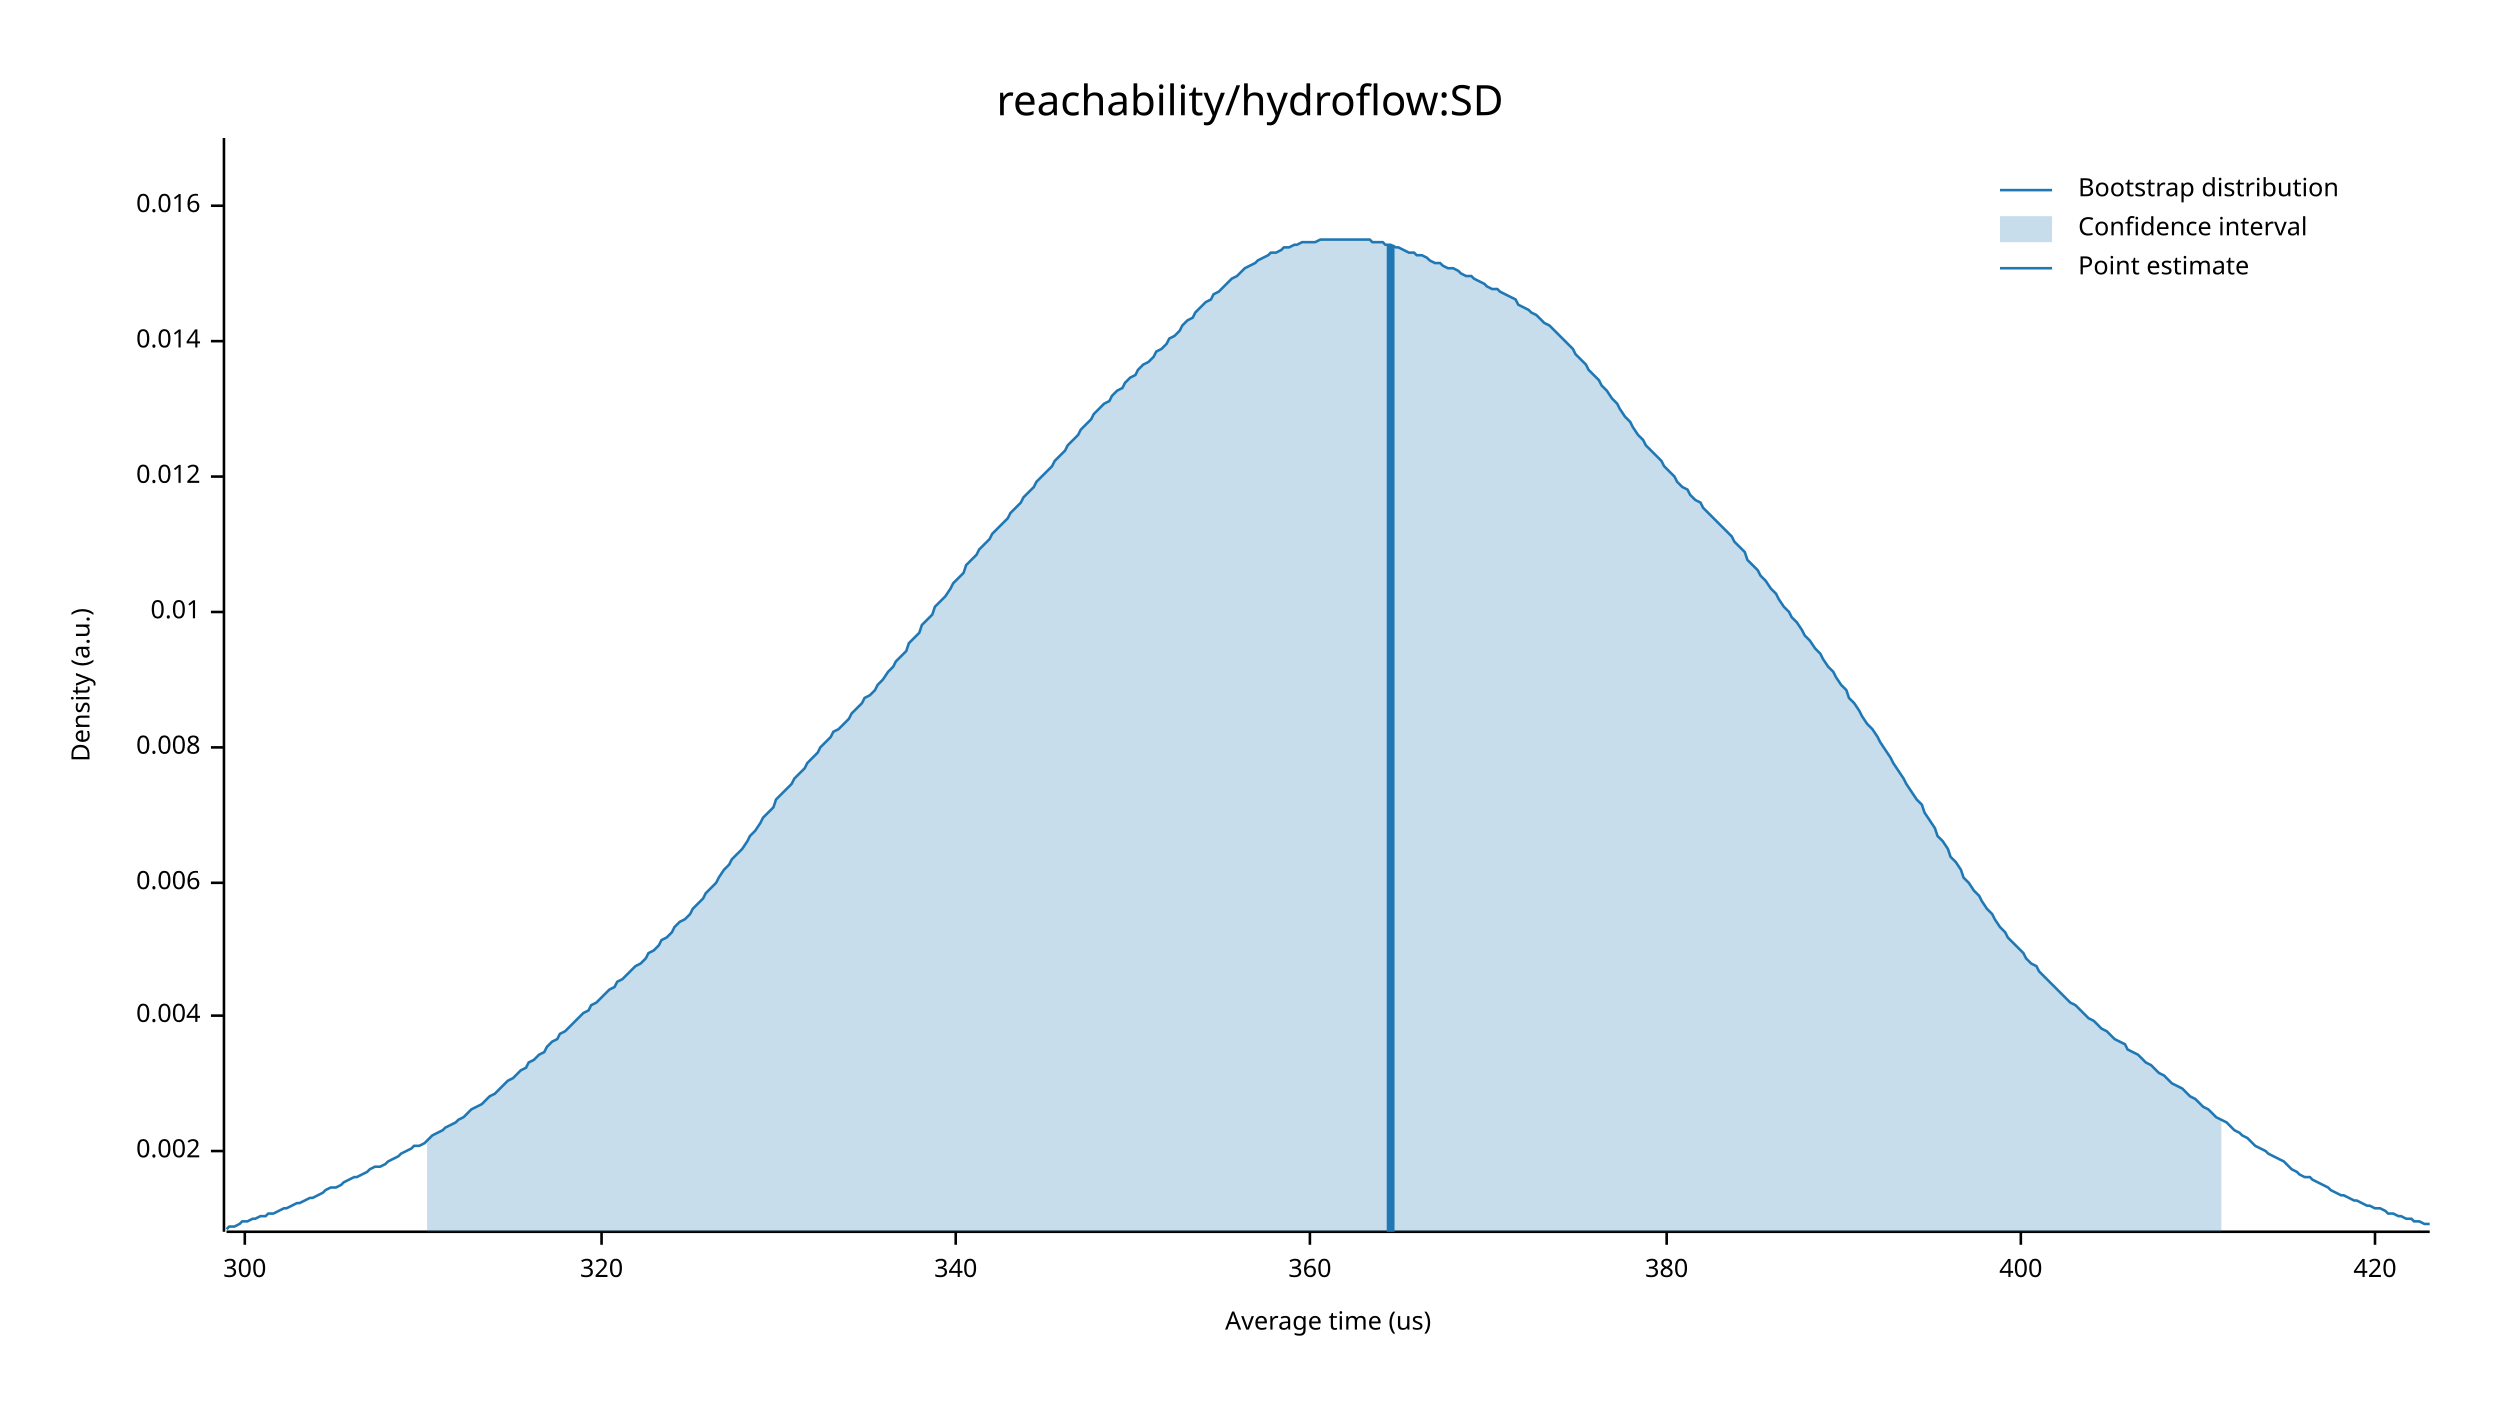
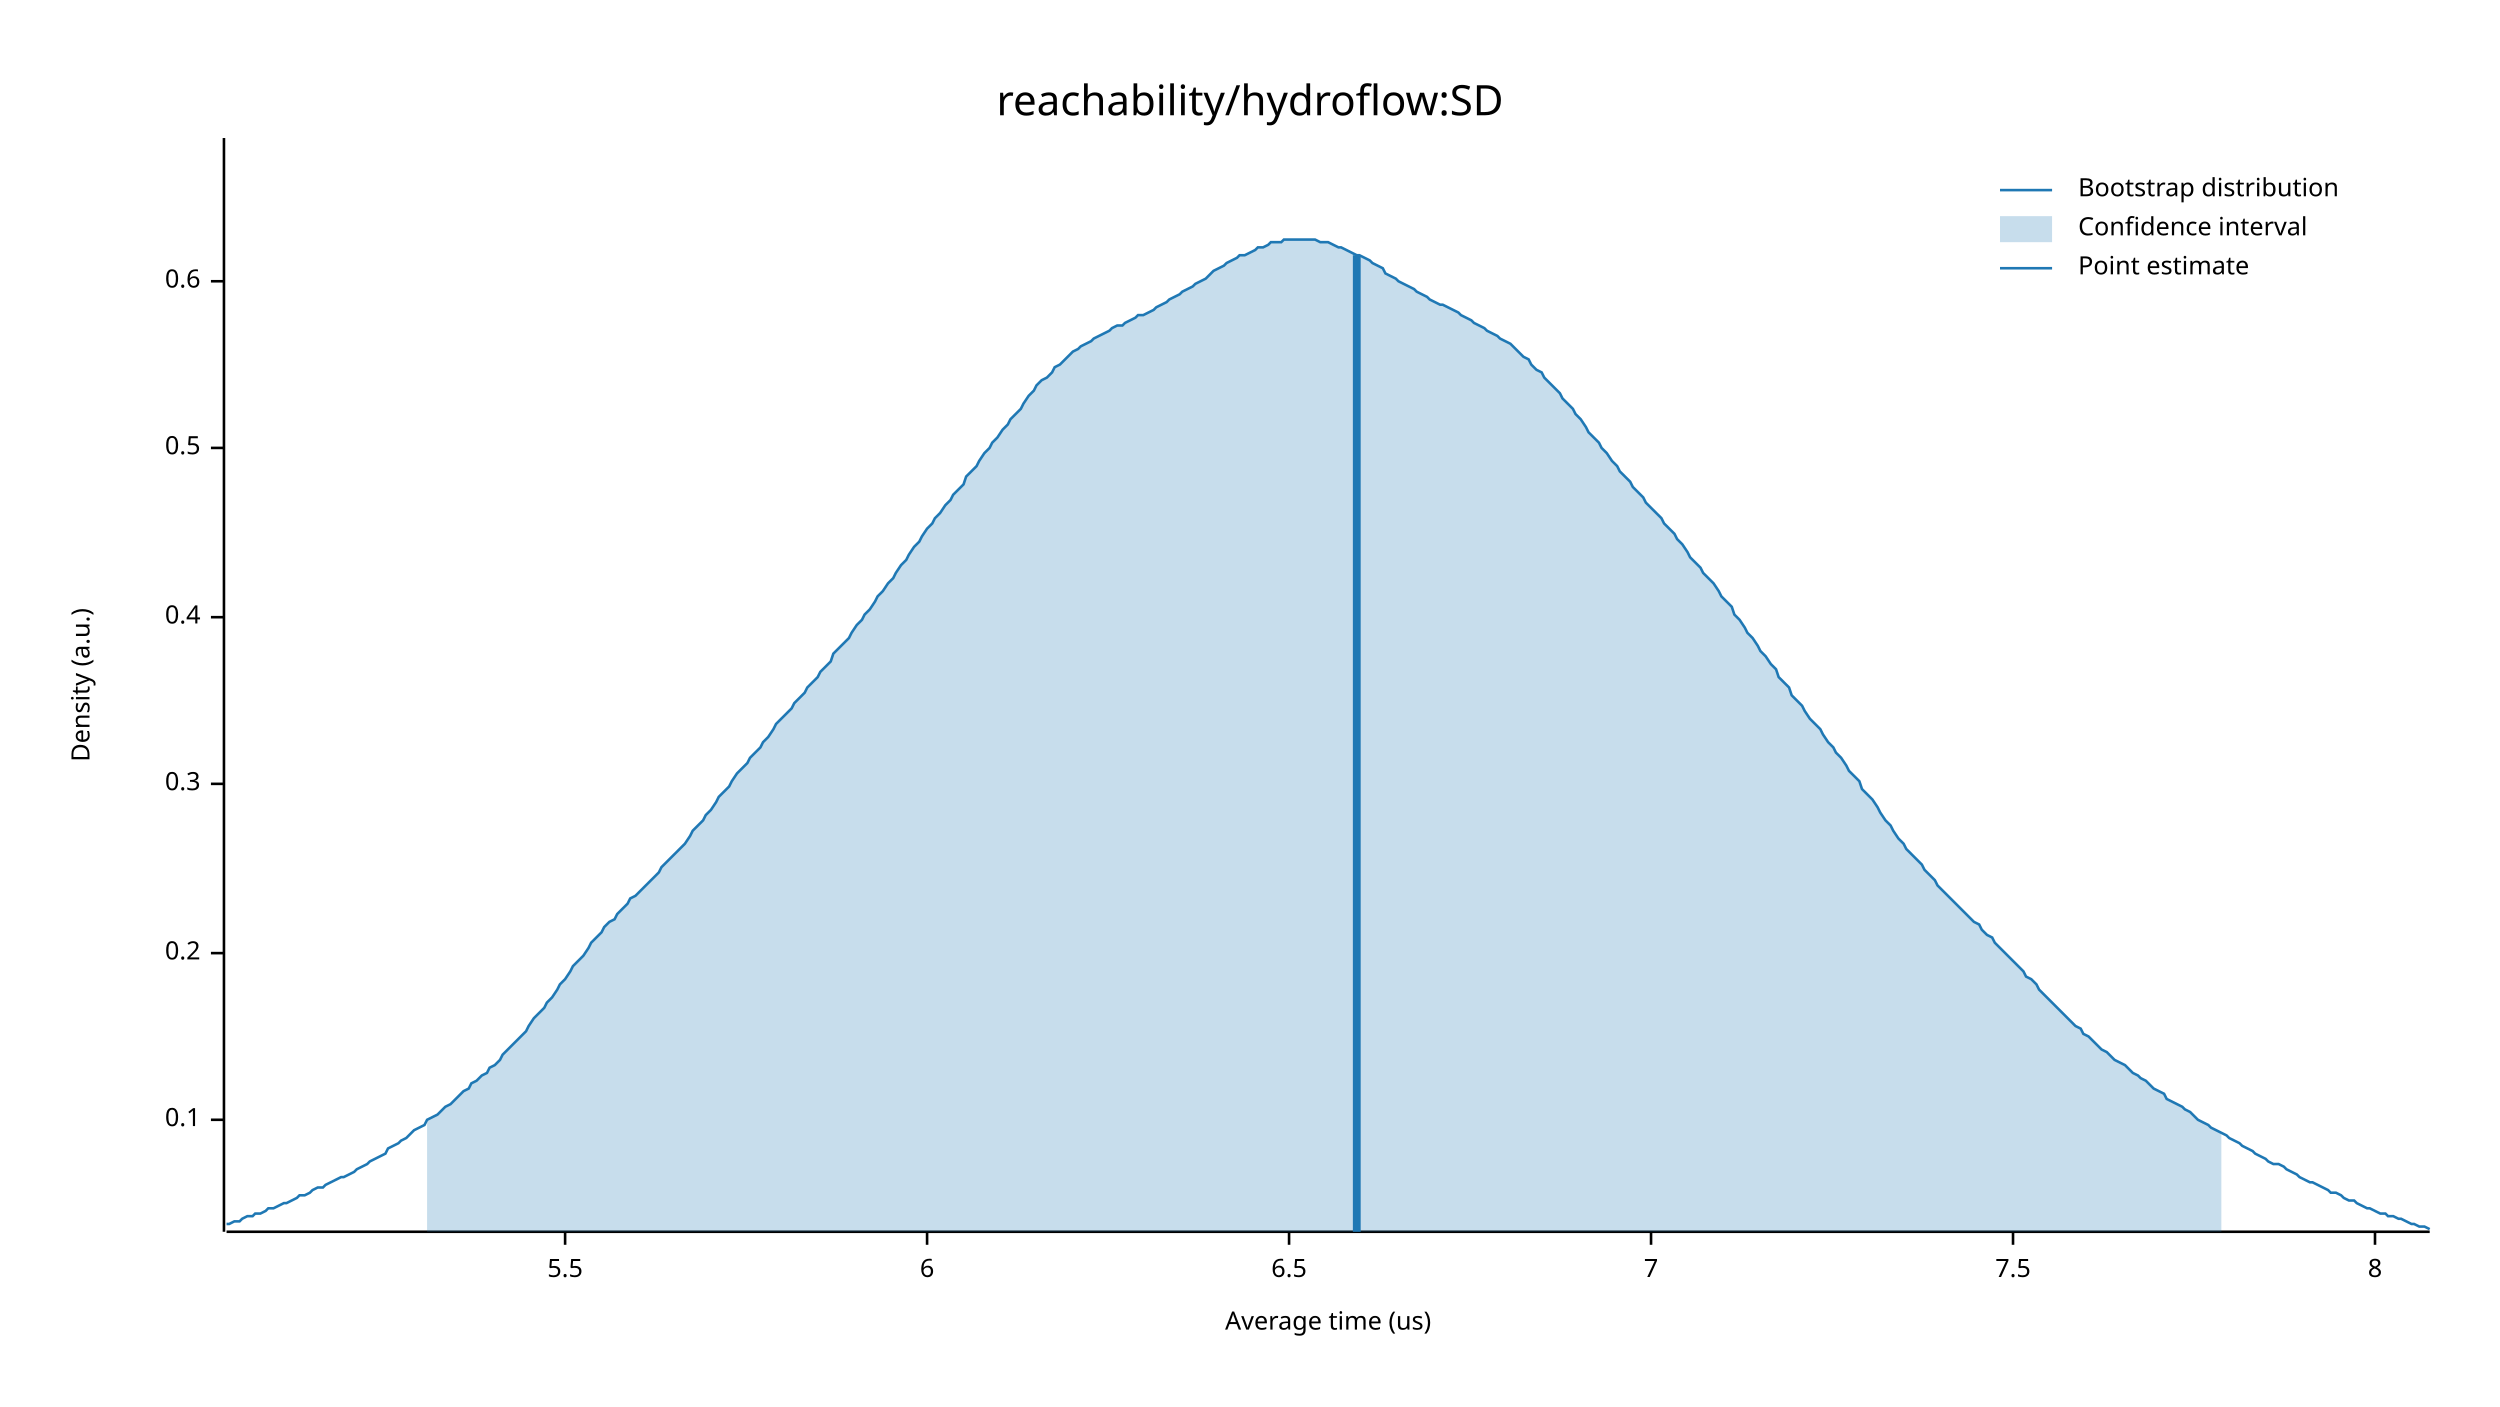
<svg xmlns="http://www.w3.org/2000/svg" width="960" height="540" viewBox="0 0 960 540">
  <text x="480" y="32" dy="0.76em" text-anchor="middle" font-family="sans-serif" font-size="16.129" opacity="1" fill="#000000">
reachability/hydroflow:SD
</text>
  <text x="27" y="263" dy="0.76em" text-anchor="middle" font-family="sans-serif" font-size="9.677" opacity="1" fill="#000000" transform="rotate(270, 27, 263)">
Density (a.u.)
</text>
  <text x="510" y="513" dy="-0.5ex" text-anchor="middle" font-family="sans-serif" font-size="9.677" opacity="1" fill="#000000">
Average time (us)
</text>
  <polyline fill="none" opacity="1" stroke="#000000" stroke-width="1" points="86,53 86,473 " />
-   <text x="77" y="442" dy="0.5ex" text-anchor="end" font-family="sans-serif" font-size="9.677" opacity="1" fill="#000000">
- 0.002
+   <text x="77" y="430" dy="0.5ex" text-anchor="end" font-family="sans-serif" font-size="9.677" opacity="1" fill="#000000">
+ 0.1
</text>
-   <polyline fill="none" opacity="1" stroke="#000000" stroke-width="1" points="81,442 86,442 " />
-   <text x="77" y="390" dy="0.5ex" text-anchor="end" font-family="sans-serif" font-size="9.677" opacity="1" fill="#000000">
- 0.004
+   <polyline fill="none" opacity="1" stroke="#000000" stroke-width="1" points="81,430 86,430 " />
+   <text x="77" y="366" dy="0.5ex" text-anchor="end" font-family="sans-serif" font-size="9.677" opacity="1" fill="#000000">
+ 0.2
</text>
-   <polyline fill="none" opacity="1" stroke="#000000" stroke-width="1" points="81,390 86,390 " />
-   <text x="77" y="339" dy="0.5ex" text-anchor="end" font-family="sans-serif" font-size="9.677" opacity="1" fill="#000000">
- 0.006
+   <polyline fill="none" opacity="1" stroke="#000000" stroke-width="1" points="81,366 86,366 " />
+   <text x="77" y="301" dy="0.5ex" text-anchor="end" font-family="sans-serif" font-size="9.677" opacity="1" fill="#000000">
+ 0.3
</text>
-   <polyline fill="none" opacity="1" stroke="#000000" stroke-width="1" points="81,339 86,339 " />
-   <text x="77" y="287" dy="0.5ex" text-anchor="end" font-family="sans-serif" font-size="9.677" opacity="1" fill="#000000">
- 0.008
+   <polyline fill="none" opacity="1" stroke="#000000" stroke-width="1" points="81,301 86,301 " />
+   <text x="77" y="237" dy="0.5ex" text-anchor="end" font-family="sans-serif" font-size="9.677" opacity="1" fill="#000000">
+ 0.4
</text>
-   <polyline fill="none" opacity="1" stroke="#000000" stroke-width="1" points="81,287 86,287 " />
-   <text x="77" y="235" dy="0.5ex" text-anchor="end" font-family="sans-serif" font-size="9.677" opacity="1" fill="#000000">
- 0.01
+   <polyline fill="none" opacity="1" stroke="#000000" stroke-width="1" points="81,237 86,237 " />
+   <text x="77" y="172" dy="0.5ex" text-anchor="end" font-family="sans-serif" font-size="9.677" opacity="1" fill="#000000">
+ 0.5
</text>
-   <polyline fill="none" opacity="1" stroke="#000000" stroke-width="1" points="81,235 86,235 " />
-   <text x="77" y="183" dy="0.5ex" text-anchor="end" font-family="sans-serif" font-size="9.677" opacity="1" fill="#000000">
- 0.012
+   <polyline fill="none" opacity="1" stroke="#000000" stroke-width="1" points="81,172 86,172 " />
+   <text x="77" y="108" dy="0.5ex" text-anchor="end" font-family="sans-serif" font-size="9.677" opacity="1" fill="#000000">
+ 0.6
</text>
-   <polyline fill="none" opacity="1" stroke="#000000" stroke-width="1" points="81,183 86,183 " />
-   <text x="77" y="131" dy="0.5ex" text-anchor="end" font-family="sans-serif" font-size="9.677" opacity="1" fill="#000000">
- 0.014
+   <polyline fill="none" opacity="1" stroke="#000000" stroke-width="1" points="81,108 86,108 " />
+   <polyline fill="none" opacity="1" stroke="#000000" stroke-width="1" points="87,473 933,473 " />
+   <text x="217" y="483" dy="0.76em" text-anchor="middle" font-family="sans-serif" font-size="9.677" opacity="1" fill="#000000">
+ 5.5
</text>
-   <polyline fill="none" opacity="1" stroke="#000000" stroke-width="1" points="81,131 86,131 " />
-   <text x="77" y="79" dy="0.5ex" text-anchor="end" font-family="sans-serif" font-size="9.677" opacity="1" fill="#000000">
- 0.016
+   <polyline fill="none" opacity="1" stroke="#000000" stroke-width="1" points="217,473 217,478 " />
+   <text x="356" y="483" dy="0.76em" text-anchor="middle" font-family="sans-serif" font-size="9.677" opacity="1" fill="#000000">
+ 6
</text>
-   <polyline fill="none" opacity="1" stroke="#000000" stroke-width="1" points="81,79 86,79 " />
-   <polyline fill="none" opacity="1" stroke="#000000" stroke-width="1" points="87,473 933,473 " />
-   <text x="94" y="483" dy="0.76em" text-anchor="middle" font-family="sans-serif" font-size="9.677" opacity="1" fill="#000000">
- 300
+   <polyline fill="none" opacity="1" stroke="#000000" stroke-width="1" points="356,473 356,478 " />
+   <text x="495" y="483" dy="0.76em" text-anchor="middle" font-family="sans-serif" font-size="9.677" opacity="1" fill="#000000">
+ 6.5
</text>
-   <polyline fill="none" opacity="1" stroke="#000000" stroke-width="1" points="94,473 94,478 " />
-   <text x="231" y="483" dy="0.76em" text-anchor="middle" font-family="sans-serif" font-size="9.677" opacity="1" fill="#000000">
- 320
+   <polyline fill="none" opacity="1" stroke="#000000" stroke-width="1" points="495,473 495,478 " />
+   <text x="634" y="483" dy="0.76em" text-anchor="middle" font-family="sans-serif" font-size="9.677" opacity="1" fill="#000000">
+ 7
</text>
-   <polyline fill="none" opacity="1" stroke="#000000" stroke-width="1" points="231,473 231,478 " />
-   <text x="367" y="483" dy="0.76em" text-anchor="middle" font-family="sans-serif" font-size="9.677" opacity="1" fill="#000000">
- 340
+   <polyline fill="none" opacity="1" stroke="#000000" stroke-width="1" points="634,473 634,478 " />
+   <text x="773" y="483" dy="0.76em" text-anchor="middle" font-family="sans-serif" font-size="9.677" opacity="1" fill="#000000">
+ 7.5
</text>
-   <polyline fill="none" opacity="1" stroke="#000000" stroke-width="1" points="367,473 367,478 " />
-   <text x="503" y="483" dy="0.76em" text-anchor="middle" font-family="sans-serif" font-size="9.677" opacity="1" fill="#000000">
- 360
- </text>
-   <polyline fill="none" opacity="1" stroke="#000000" stroke-width="1" points="503,473 503,478 " />
-   <text x="640" y="483" dy="0.76em" text-anchor="middle" font-family="sans-serif" font-size="9.677" opacity="1" fill="#000000">
- 380
- </text>
-   <polyline fill="none" opacity="1" stroke="#000000" stroke-width="1" points="640,473 640,478 " />
-   <text x="776" y="483" dy="0.76em" text-anchor="middle" font-family="sans-serif" font-size="9.677" opacity="1" fill="#000000">
- 400
- </text>
-   <polyline fill="none" opacity="1" stroke="#000000" stroke-width="1" points="776,473 776,478 " />
+   <polyline fill="none" opacity="1" stroke="#000000" stroke-width="1" points="773,473 773,478 " />
  <text x="912" y="483" dy="0.76em" text-anchor="middle" font-family="sans-serif" font-size="9.677" opacity="1" fill="#000000">
- 420
+ 8
</text>
  <polyline fill="none" opacity="1" stroke="#000000" stroke-width="1" points="912,473 912,478 " />
-   <polyline fill="none" opacity="1" stroke="#1F78B4" stroke-width="1" points="87,472 88,471 90,471 92,470 93,469 95,469 97,468 98,468 100,467 102,467 103,466 105,466 107,465 109,464 110,464 112,463 114,462 115,462 117,461 119,460 120,460 122,459 124,458 125,457 127,456 129,456 131,455 132,454 134,453 136,452 137,452 139,451 141,450 142,449 144,448 146,448 148,447 149,446 151,445 153,444 154,443 156,442 158,441 159,440 161,440 163,439 164,438 166,436 168,435 170,434 171,433 173,432 175,431 176,430 178,429 180,427 181,426 183,425 185,424 187,422 188,421 190,420 192,418 193,417 195,415 197,414 198,413 200,411 202,410 203,408 205,407 207,405 209,404 210,402 212,400 214,399 215,397 217,396 219,394 220,393 222,391 224,389 226,388 227,386 229,385 231,383 232,382 234,380 236,379 237,377 239,376 241,374 242,373 244,371 246,370 248,368 249,366 251,365 253,363 254,361 256,360 258,358 259,356 261,354 263,353 265,351 266,349 268,347 270,345 271,343 273,341 275,339 276,337 278,334 280,332 281,330 283,328 285,326 287,323 288,321 290,319 292,316 293,314 295,312 297,310 298,307 300,305 302,303 304,301 305,299 307,297 309,295 310,293 312,291 314,289 315,287 317,285 319,283 320,281 322,280 324,278 326,276 327,274 329,272 331,270 332,268 334,267 336,265 337,263 339,261 341,258 343,256 344,254 346,252 348,250 349,247 351,245 353,243 354,240 356,238 358,236 359,233 361,231 363,229 365,226 366,224 368,222 370,220 371,217 373,215 375,213 376,211 378,209 380,207 381,205 383,203 385,201 387,199 388,197 390,195 392,193 393,191 395,189 397,187 398,185 400,183 402,181 404,179 405,177 407,175 409,173 410,171 412,169 414,167 415,165 417,163 419,161 420,159 422,157 424,155 426,154 427,152 429,150 431,149 432,147 434,145 436,144 437,142 439,140 441,139 443,137 444,135 446,134 448,132 449,130 451,129 453,127 454,125 456,123 458,122 459,120 461,118 463,116 465,115 466,113 468,112 470,110 471,109 473,107 475,106 476,105 478,103 480,102 482,101 483,100 485,99 487,98 488,97 490,97 492,96 493,95 495,95 497,94 498,94 500,93 502,93 504,93 505,93 507,92 509,92 510,92 512,92 514,92 515,92 517,92 519,92 521,92 522,92 524,92 526,92 527,93 529,93 531,93 532,94 534,94 536,95 537,95 539,96 541,97 543,97 544,98 546,98 548,99 549,100 551,101 553,101 554,102 556,103 558,103 560,104 561,105 563,106 565,106 566,107 568,108 570,109 571,110 573,111 575,111 576,112 578,113 580,114 582,115 583,117 585,118 587,119 588,120 590,121 592,123 593,124 595,125 597,127 599,129 600,130 602,132 604,134 605,136 607,138 609,140 610,142 612,144 614,146 615,148 617,150 619,153 621,155 622,157 624,160 626,162 627,164 629,167 631,169 632,171 634,173 636,175 638,177 639,179 641,181 643,183 644,185 646,187 648,188 649,190 651,192 653,193 654,195 656,197 658,199 660,201 661,202 663,204 665,206 666,208 668,210 670,212 671,215 673,217 675,219 676,221 678,223 680,226 682,228 683,230 685,233 687,235 688,237 690,239 692,242 693,244 695,246 697,249 699,251 700,253 702,256 704,258 705,260 707,263 709,265 710,268 712,270 714,273 715,275 717,278 719,280 721,283 722,285 724,288 726,291 727,293 729,296 731,299 732,301 734,304 736,307 738,309 739,312 741,315 743,318 744,321 746,323 748,326 749,329 751,331 753,334 754,337 756,339 758,342 760,344 761,346 763,349 765,351 766,353 768,356 770,358 771,360 773,362 775,364 777,366 778,368 780,370 782,371 783,373 785,375 787,377 788,378 790,380 792,382 793,383 795,385 797,386 799,388 800,389 802,391 804,392 805,393 807,395 809,396 810,397 812,399 814,400 816,401 817,403 819,404 821,405 822,406 824,408 826,409 827,410 829,412 831,413 832,414 834,416 836,417 838,418 839,419 841,421 843,422 844,423 846,425 848,426 849,427 851,429 853,430 855,431 856,432 858,434 860,435 861,436 863,437 865,439 866,440 868,441 870,442 871,443 873,444 875,445 877,446 878,447 880,449 882,450 883,451 885,452 887,452 888,453 890,454 892,455 894,456 895,457 897,458 899,459 900,459 902,460 904,461 905,461 907,462 909,463 910,463 912,464 914,464 916,465 917,466 919,466 921,467 922,467 924,468 926,468 927,469 929,469 931,470 933,470 " />
-   <polygon opacity="0.25" fill="#1F78B4" points="164,438 166,436 168,435 170,434 171,433 173,432 175,431 176,430 178,429 180,427 181,426 183,425 185,424 187,422 188,421 190,420 192,418 193,417 195,415 197,414 198,413 200,411 202,410 203,408 205,407 207,405 209,404 210,402 212,400 214,399 215,397 217,396 219,394 220,393 222,391 224,389 226,388 227,386 229,385 231,383 232,382 234,380 236,379 237,377 239,376 241,374 242,373 244,371 246,370 248,368 249,366 251,365 253,363 254,361 256,360 258,358 259,356 261,354 263,353 265,351 266,349 268,347 270,345 271,343 273,341 275,339 276,337 278,334 280,332 281,330 283,328 285,326 287,323 288,321 290,319 292,316 293,314 295,312 297,310 298,307 300,305 302,303 304,301 305,299 307,297 309,295 310,293 312,291 314,289 315,287 317,285 319,283 320,281 322,280 324,278 326,276 327,274 329,272 331,270 332,268 334,267 336,265 337,263 339,261 341,258 343,256 344,254 346,252 348,250 349,247 351,245 353,243 354,240 356,238 358,236 359,233 361,231 363,229 365,226 366,224 368,222 370,220 371,217 373,215 375,213 376,211 378,209 380,207 381,205 383,203 385,201 387,199 388,197 390,195 392,193 393,191 395,189 397,187 398,185 400,183 402,181 404,179 405,177 407,175 409,173 410,171 412,169 414,167 415,165 417,163 419,161 420,159 422,157 424,155 426,154 427,152 429,150 431,149 432,147 434,145 436,144 437,142 439,140 441,139 443,137 444,135 446,134 448,132 449,130 451,129 453,127 454,125 456,123 458,122 459,120 461,118 463,116 465,115 466,113 468,112 470,110 471,109 473,107 475,106 476,105 478,103 480,102 482,101 483,100 485,99 487,98 488,97 490,97 492,96 493,95 495,95 497,94 498,94 500,93 502,93 504,93 505,93 507,92 509,92 510,92 512,92 514,92 515,92 517,92 519,92 521,92 522,92 524,92 526,92 527,93 529,93 531,93 532,94 534,94 536,95 537,95 539,96 541,97 543,97 544,98 546,98 548,99 549,100 551,101 553,101 554,102 556,103 558,103 560,104 561,105 563,106 565,106 566,107 568,108 570,109 571,110 573,111 575,111 576,112 578,113 580,114 582,115 583,117 585,118 587,119 588,120 590,121 592,123 593,124 595,125 597,127 599,129 600,130 602,132 604,134 605,136 607,138 609,140 610,142 612,144 614,146 615,148 617,150 619,153 621,155 622,157 624,160 626,162 627,164 629,167 631,169 632,171 634,173 636,175 638,177 639,179 641,181 643,183 644,185 646,187 648,188 649,190 651,192 653,193 654,195 656,197 658,199 660,201 661,202 663,204 665,206 666,208 668,210 670,212 671,215 673,217 675,219 676,221 678,223 680,226 682,228 683,230 685,233 687,235 688,237 690,239 692,242 693,244 695,246 697,249 699,251 700,253 702,256 704,258 705,260 707,263 709,265 710,268 712,270 714,273 715,275 717,278 719,280 721,283 722,285 724,288 726,291 727,293 729,296 731,299 732,301 734,304 736,307 738,309 739,312 741,315 743,318 744,321 746,323 748,326 749,329 751,331 753,334 754,337 756,339 758,342 760,344 761,346 763,349 765,351 766,353 768,356 770,358 771,360 773,362 775,364 777,366 778,368 780,370 782,371 783,373 785,375 787,377 788,378 790,380 792,382 793,383 795,385 797,386 799,388 800,389 802,391 804,392 805,393 807,395 809,396 810,397 812,399 814,400 816,401 817,403 819,404 821,405 822,406 824,408 826,409 827,410 829,412 831,413 832,414 834,416 836,417 838,418 839,419 841,421 843,422 844,423 846,425 848,426 849,427 851,429 853,430 853,473 164,473 " />
-   <polyline fill="none" opacity="1" stroke="#1F78B4" stroke-width="3" points="534,473 534,94 " />
+   <polyline fill="none" opacity="1" stroke="#1F78B4" stroke-width="1" points="87,470 88,470 90,469 92,469 93,468 95,467 97,467 98,466 100,466 102,465 103,464 105,464 107,463 109,462 110,462 112,461 114,460 115,459 117,459 119,458 120,457 122,456 124,456 125,455 127,454 129,453 131,452 132,452 134,451 136,450 137,449 139,448 141,447 142,446 144,445 146,444 148,443 149,441 151,440 153,439 154,438 156,437 158,435 159,434 161,433 163,432 164,430 166,429 168,428 170,426 171,425 173,424 175,422 176,421 178,419 180,418 181,416 183,415 185,413 187,412 188,410 190,409 192,407 193,405 195,403 197,401 198,400 200,398 202,396 203,394 205,391 207,389 209,387 210,385 212,383 214,380 215,378 217,376 219,373 220,371 222,369 224,367 226,364 227,362 229,360 231,358 232,356 234,354 236,353 237,351 239,349 241,347 242,345 244,344 246,342 248,340 249,339 251,337 253,335 254,333 256,331 258,329 259,328 261,326 263,324 265,321 266,319 268,317 270,315 271,313 273,311 275,308 276,306 278,304 280,302 281,300 283,297 285,295 287,293 288,291 290,289 292,287 293,285 295,283 297,280 298,278 300,276 302,274 304,272 305,270 307,268 309,266 310,264 312,262 314,260 315,258 317,256 319,254 320,251 322,249 324,247 326,245 327,243 329,240 331,238 332,236 334,234 336,231 337,229 339,227 341,224 343,222 344,220 346,217 348,215 349,213 351,210 353,208 354,206 356,203 358,201 359,199 361,197 363,194 365,192 366,190 368,188 370,186 371,183 373,181 375,179 376,177 378,174 380,172 381,170 383,168 385,165 387,163 388,161 390,159 392,157 393,155 395,152 397,150 398,148 400,146 402,145 404,143 405,141 407,140 409,138 410,137 412,135 414,134 415,133 417,132 419,131 420,130 422,129 424,128 426,127 427,126 429,125 431,125 432,124 434,123 436,122 437,121 439,121 441,120 443,119 444,118 446,117 448,116 449,115 451,114 453,113 454,112 456,111 458,110 459,109 461,108 463,107 465,105 466,104 468,103 470,102 471,101 473,100 475,99 476,98 478,98 480,97 482,96 483,95 485,95 487,94 488,93 490,93 492,93 493,92 495,92 497,92 498,92 500,92 502,92 504,92 505,92 507,93 509,93 510,93 512,94 514,95 515,95 517,96 519,97 521,98 522,98 524,99 526,100 527,101 529,102 531,103 532,105 534,106 536,107 537,108 539,109 541,110 543,111 544,112 546,113 548,114 549,115 551,116 553,117 554,117 556,118 558,119 560,120 561,121 563,122 565,123 566,124 568,125 570,126 571,127 573,128 575,129 576,130 578,131 580,132 582,134 583,135 585,137 587,138 588,140 590,142 592,143 593,145 595,147 597,149 599,151 600,153 602,155 604,157 605,159 607,161 609,164 610,166 612,168 614,170 615,172 617,174 619,177 621,179 622,181 624,183 626,185 627,187 629,189 631,191 632,193 634,195 636,197 638,199 639,201 641,203 643,205 644,207 646,209 648,212 649,214 651,216 653,218 654,220 656,222 658,224 660,227 661,229 663,231 665,233 666,236 668,238 670,241 671,243 673,245 675,248 676,250 678,252 680,255 682,257 683,260 685,262 687,264 688,267 690,269 692,271 693,273 695,276 697,278 699,280 700,282 702,285 704,287 705,289 707,291 709,294 710,296 712,298 714,300 715,303 717,305 719,307 721,310 722,312 724,315 726,317 727,319 729,322 731,324 732,326 734,328 736,330 738,332 739,334 741,336 743,338 744,340 746,342 748,344 749,345 751,347 753,349 754,350 756,352 758,354 760,355 761,357 763,359 765,360 766,362 768,364 770,366 771,367 773,369 775,371 777,373 778,375 780,376 782,378 783,380 785,382 787,384 788,385 790,387 792,389 793,390 795,392 797,394 799,395 800,397 802,398 804,400 805,401 807,403 809,404 810,405 812,407 814,408 816,409 817,410 819,412 821,413 822,414 824,415 826,417 827,418 829,419 831,420 832,422 834,423 836,424 838,425 839,426 841,427 843,429 844,430 846,431 848,432 849,433 851,434 853,435 855,436 856,437 858,438 860,439 861,440 863,441 865,442 866,443 868,444 870,445 871,446 873,447 875,447 877,448 878,449 880,450 882,451 883,452 885,453 887,454 888,454 890,455 892,456 894,457 895,458 897,458 899,459 900,460 902,461 904,461 905,462 907,463 909,464 910,464 912,465 914,466 916,466 917,467 919,467 921,468 922,468 924,469 926,470 927,470 929,471 931,471 933,472 " />
+   <polygon opacity="0.25" fill="#1F78B4" points="164,430 166,429 168,428 170,426 171,425 173,424 175,422 176,421 178,419 180,418 181,416 183,415 185,413 187,412 188,410 190,409 192,407 193,405 195,403 197,401 198,400 200,398 202,396 203,394 205,391 207,389 209,387 210,385 212,383 214,380 215,378 217,376 219,373 220,371 222,369 224,367 226,364 227,362 229,360 231,358 232,356 234,354 236,353 237,351 239,349 241,347 242,345 244,344 246,342 248,340 249,339 251,337 253,335 254,333 256,331 258,329 259,328 261,326 263,324 265,321 266,319 268,317 270,315 271,313 273,311 275,308 276,306 278,304 280,302 281,300 283,297 285,295 287,293 288,291 290,289 292,287 293,285 295,283 297,280 298,278 300,276 302,274 304,272 305,270 307,268 309,266 310,264 312,262 314,260 315,258 317,256 319,254 320,251 322,249 324,247 326,245 327,243 329,240 331,238 332,236 334,234 336,231 337,229 339,227 341,224 343,222 344,220 346,217 348,215 349,213 351,210 353,208 354,206 356,203 358,201 359,199 361,197 363,194 365,192 366,190 368,188 370,186 371,183 373,181 375,179 376,177 378,174 380,172 381,170 383,168 385,165 387,163 388,161 390,159 392,157 393,155 395,152 397,150 398,148 400,146 402,145 404,143 405,141 407,140 409,138 410,137 412,135 414,134 415,133 417,132 419,131 420,130 422,129 424,128 426,127 427,126 429,125 431,125 432,124 434,123 436,122 437,121 439,121 441,120 443,119 444,118 446,117 448,116 449,115 451,114 453,113 454,112 456,111 458,110 459,109 461,108 463,107 465,105 466,104 468,103 470,102 471,101 473,100 475,99 476,98 478,98 480,97 482,96 483,95 485,95 487,94 488,93 490,93 492,93 493,92 495,92 497,92 498,92 500,92 502,92 504,92 505,92 507,93 509,93 510,93 512,94 514,95 515,95 517,96 519,97 521,98 522,98 524,99 526,100 527,101 529,102 531,103 532,105 534,106 536,107 537,108 539,109 541,110 543,111 544,112 546,113 548,114 549,115 551,116 553,117 554,117 556,118 558,119 560,120 561,121 563,122 565,123 566,124 568,125 570,126 571,127 573,128 575,129 576,130 578,131 580,132 582,134 583,135 585,137 587,138 588,140 590,142 592,143 593,145 595,147 597,149 599,151 600,153 602,155 604,157 605,159 607,161 609,164 610,166 612,168 614,170 615,172 617,174 619,177 621,179 622,181 624,183 626,185 627,187 629,189 631,191 632,193 634,195 636,197 638,199 639,201 641,203 643,205 644,207 646,209 648,212 649,214 651,216 653,218 654,220 656,222 658,224 660,227 661,229 663,231 665,233 666,236 668,238 670,241 671,243 673,245 675,248 676,250 678,252 680,255 682,257 683,260 685,262 687,264 688,267 690,269 692,271 693,273 695,276 697,278 699,280 700,282 702,285 704,287 705,289 707,291 709,294 710,296 712,298 714,300 715,303 717,305 719,307 721,310 722,312 724,315 726,317 727,319 729,322 731,324 732,326 734,328 736,330 738,332 739,334 741,336 743,338 744,340 746,342 748,344 749,345 751,347 753,349 754,350 756,352 758,354 760,355 761,357 763,359 765,360 766,362 768,364 770,366 771,367 773,369 775,371 777,373 778,375 780,376 782,378 783,380 785,382 787,384 788,385 790,387 792,389 793,390 795,392 797,394 799,395 800,397 802,398 804,400 805,401 807,403 809,404 810,405 812,407 814,408 816,409 817,410 819,412 821,413 822,414 824,415 826,417 827,418 829,419 831,420 832,422 834,423 836,424 838,425 839,426 841,427 843,429 844,430 846,431 848,432 849,433 851,434 853,435 853,473 164,473 " />
+   <polyline fill="none" opacity="1" stroke="#1F78B4" stroke-width="3" points="521,473 521,98 " />
  <text x="798" y="68" dy="0.76em" text-anchor="start" font-family="sans-serif" font-size="9.677" opacity="1" fill="#000000">
Bootstrap distribution
</text>
  <text x="798" y="83" dy="0.76em" text-anchor="start" font-family="sans-serif" font-size="9.677" opacity="1" fill="#000000">
Confidence interval
</text>
  <text x="798" y="98" dy="0.76em" text-anchor="start" font-family="sans-serif" font-size="9.677" opacity="1" fill="#000000">
Point estimate
</text>
  <polyline fill="none" opacity="1" stroke="#1F78B4" stroke-width="1" points="768,73 788,73 " />
  <rect x="768" y="83" width="20" height="10" opacity="0.25" fill="#1F78B4" stroke="none" />
  <polyline fill="none" opacity="1" stroke="#1F78B4" stroke-width="1" points="768,103 788,103 " />
</svg>
